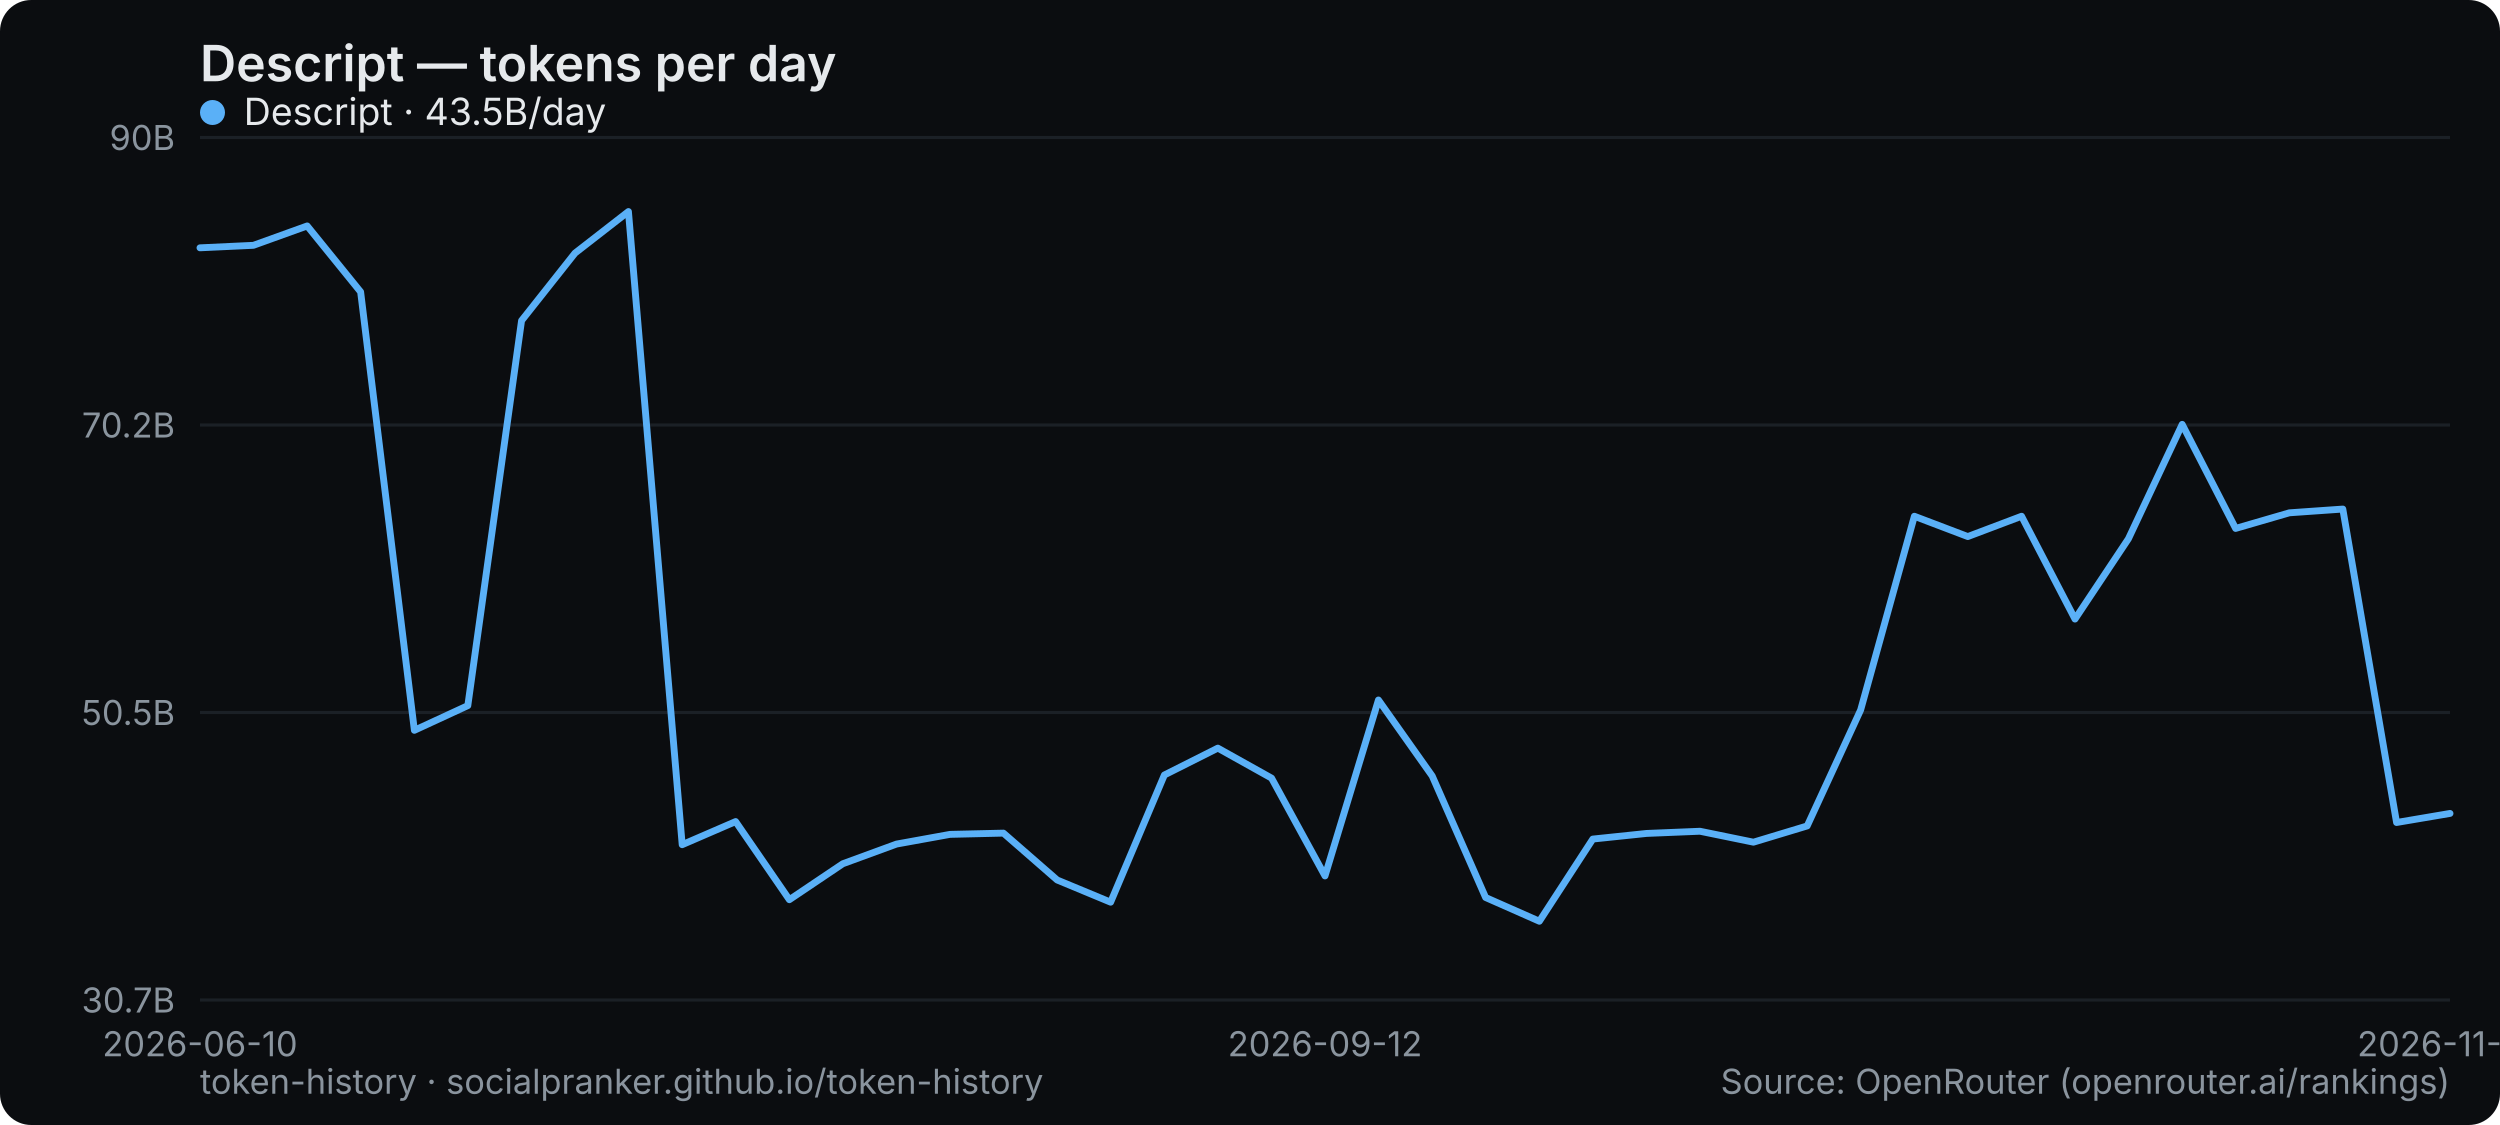
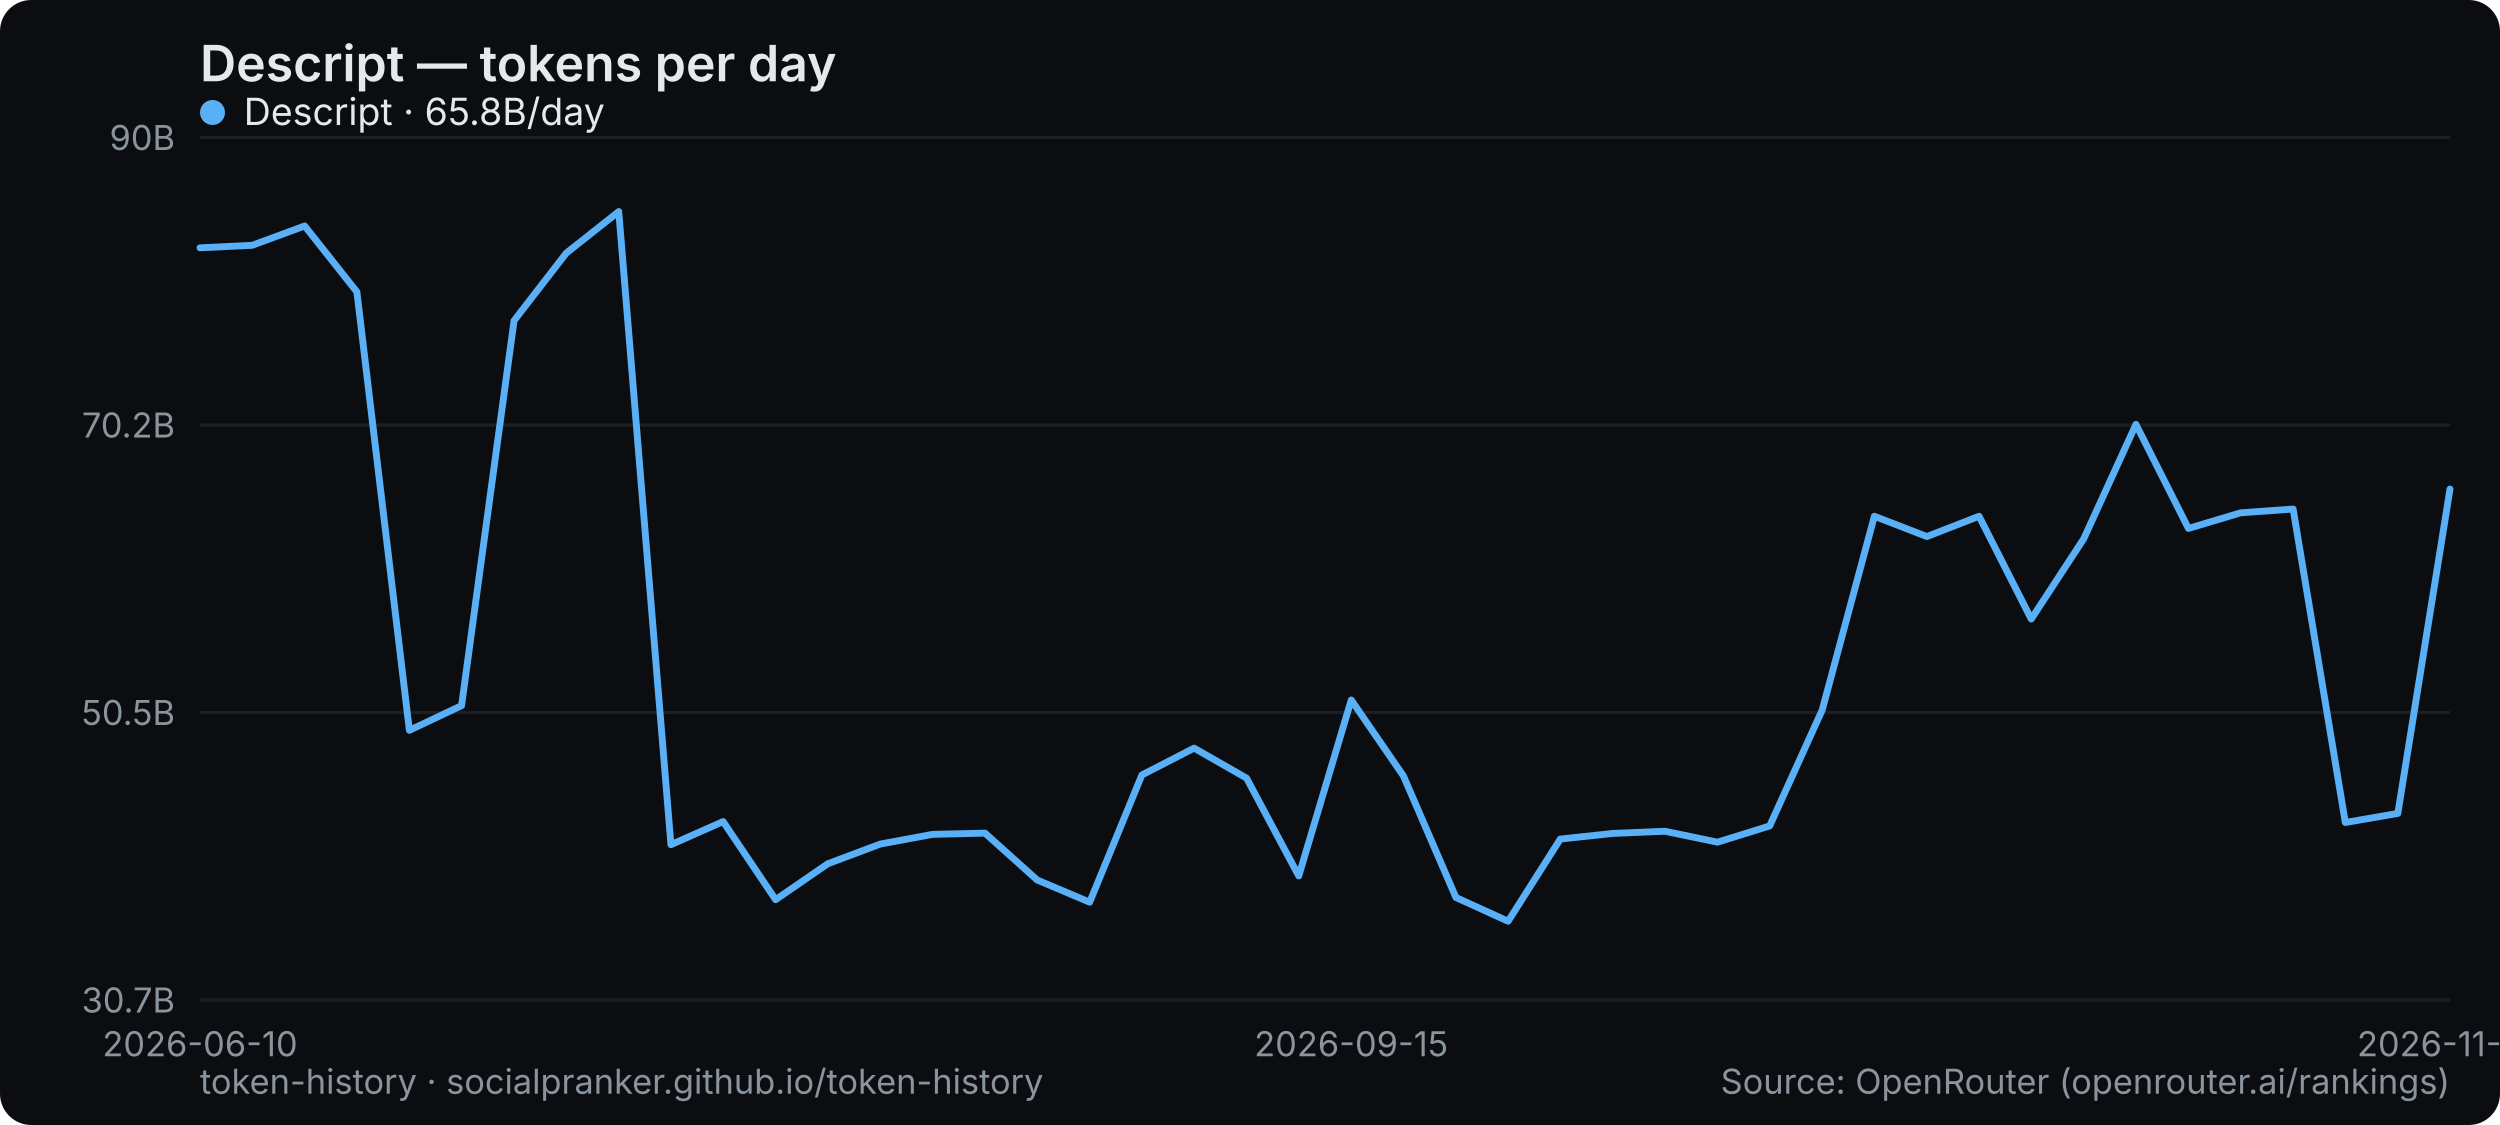
<svg xmlns="http://www.w3.org/2000/svg" width="800" height="360" viewBox="0 0 800 360" role="img" aria-label="Descript — tokens per day">
  <rect width="800" height="360" rx="10" fill="#0b0d10" />
  <text x="64" y="26" font-family="system-ui,-apple-system,Segoe UI,sans-serif" font-size="16" font-weight="600" fill="#e6e9ec">Descript — tokens per day</text>
  <line x1="64" y1="320" x2="784" y2="320" stroke="#1b2026" stroke-width="1" />
  <text x="56" y="324" text-anchor="end" font-family="system-ui,-apple-system,Segoe UI,sans-serif" font-size="11" fill="#8a949e">30.7B</text>
  <line x1="64" y1="228" x2="784" y2="228" stroke="#1b2026" stroke-width="1" />
  <text x="56" y="232" text-anchor="end" font-family="system-ui,-apple-system,Segoe UI,sans-serif" font-size="11" fill="#8a949e">50.5B</text>
  <line x1="64" y1="136" x2="784" y2="136" stroke="#1b2026" stroke-width="1" />
  <text x="56" y="140" text-anchor="end" font-family="system-ui,-apple-system,Segoe UI,sans-serif" font-size="11" fill="#8a949e">70.2B</text>
  <line x1="64" y1="44" x2="784" y2="44" stroke="#1b2026" stroke-width="1" />
  <text x="56" y="48" text-anchor="end" font-family="system-ui,-apple-system,Segoe UI,sans-serif" font-size="11" fill="#8a949e">90B</text>
  <text x="64" y="338" text-anchor="middle" font-family="system-ui,-apple-system,Segoe UI,sans-serif" font-size="11" fill="#8a949e">2026-06-10</text>
-   <text x="424" y="338" text-anchor="middle" font-family="system-ui,-apple-system,Segoe UI,sans-serif" font-size="11" fill="#8a949e">2026-09-12</text>
-   <text x="784" y="338" text-anchor="middle" font-family="system-ui,-apple-system,Segoe UI,sans-serif" font-size="11" fill="#8a949e">2026-11-23</text>
-   <polyline points="64.0,79.3 81.1,78.5 98.3,72.3 115.4,93.4 132.6,233.7 149.7,225.8 166.9,102.6 184.0,81.0 201.1,67.7 218.3,270.3 235.4,262.9 252.6,287.9 269.7,276.4 286.9,270.1 304.0,267.0 321.1,266.6 338.3,281.6 355.4,288.7 372.6,248.0 389.7,239.4 406.9,249.0 424.0,280.3 441.1,224.0 458.3,248.3 475.4,287.2 492.6,294.8 509.7,268.5 526.9,266.7 544.0,266.0 561.1,269.5 578.3,264.3 595.4,227.2 612.6,165.2 629.7,171.7 646.9,165.2 664.0,198.1 681.1,172.4 698.3,135.8 715.4,169.1 732.6,164.1 749.7,162.9 766.9,263.2 784.0,260.3" fill="none" stroke="#5ab0f7" stroke-width="2.2" stroke-linejoin="round" stroke-linecap="round" />
+   <text x="432.372" y="338" text-anchor="middle" font-family="system-ui,-apple-system,Segoe UI,sans-serif" font-size="11" fill="#8a949e">2026-09-15</text>
+   <text x="784" y="338" text-anchor="middle" font-family="system-ui,-apple-system,Segoe UI,sans-serif" font-size="11" fill="#8a949e">2026-11-24</text>
+   <polyline points="64.0,79.3 80.7,78.5 97.5,72.3 114.2,93.4 131.0,233.7 147.7,225.8 164.5,102.6 181.2,81.0 198.0,67.7 214.7,270.3 231.4,262.9 248.2,287.9 264.9,276.4 281.7,270.1 298.4,267.0 315.2,266.6 331.9,281.6 348.7,288.7 365.4,248.0 382.1,239.4 398.9,249.0 415.6,280.3 432.4,224.0 449.1,248.3 465.9,287.2 482.6,294.8 499.3,268.5 516.1,266.7 532.8,266.0 549.6,269.5 566.3,264.3 583.1,227.2 599.8,165.2 616.6,171.7 633.3,165.2 650.0,198.1 666.8,172.4 683.5,135.8 700.3,169.1 717.0,164.1 733.8,162.9 750.5,263.2 767.3,260.3 784.0,156.5" fill="none" stroke="#5ab0f7" stroke-width="2.2" stroke-linejoin="round" stroke-linecap="round" />
  <g font-family="system-ui,-apple-system,Segoe UI,sans-serif" font-size="12">
    <circle cx="68" cy="36" r="4" fill="#5ab0f7" />
-     <text x="78" y="40" fill="#e6e9ec">Descript · 43.5B/day</text>
+     <text x="78" y="40" fill="#e6e9ec">Descript · 65.8B/day</text>
  </g>
  <text x="64" y="350" font-family="system-ui,-apple-system,Segoe UI,sans-serif" font-size="11" fill="#8a949e">token-history · socialpranker.github.io/token-history</text>
  <text x="784" y="350" text-anchor="end" font-family="system-ui,-apple-system,Segoe UI,sans-serif" font-size="11" fill="#8a949e">Source: OpenRouter (openrouter.ai/rankings)</text>
</svg>
